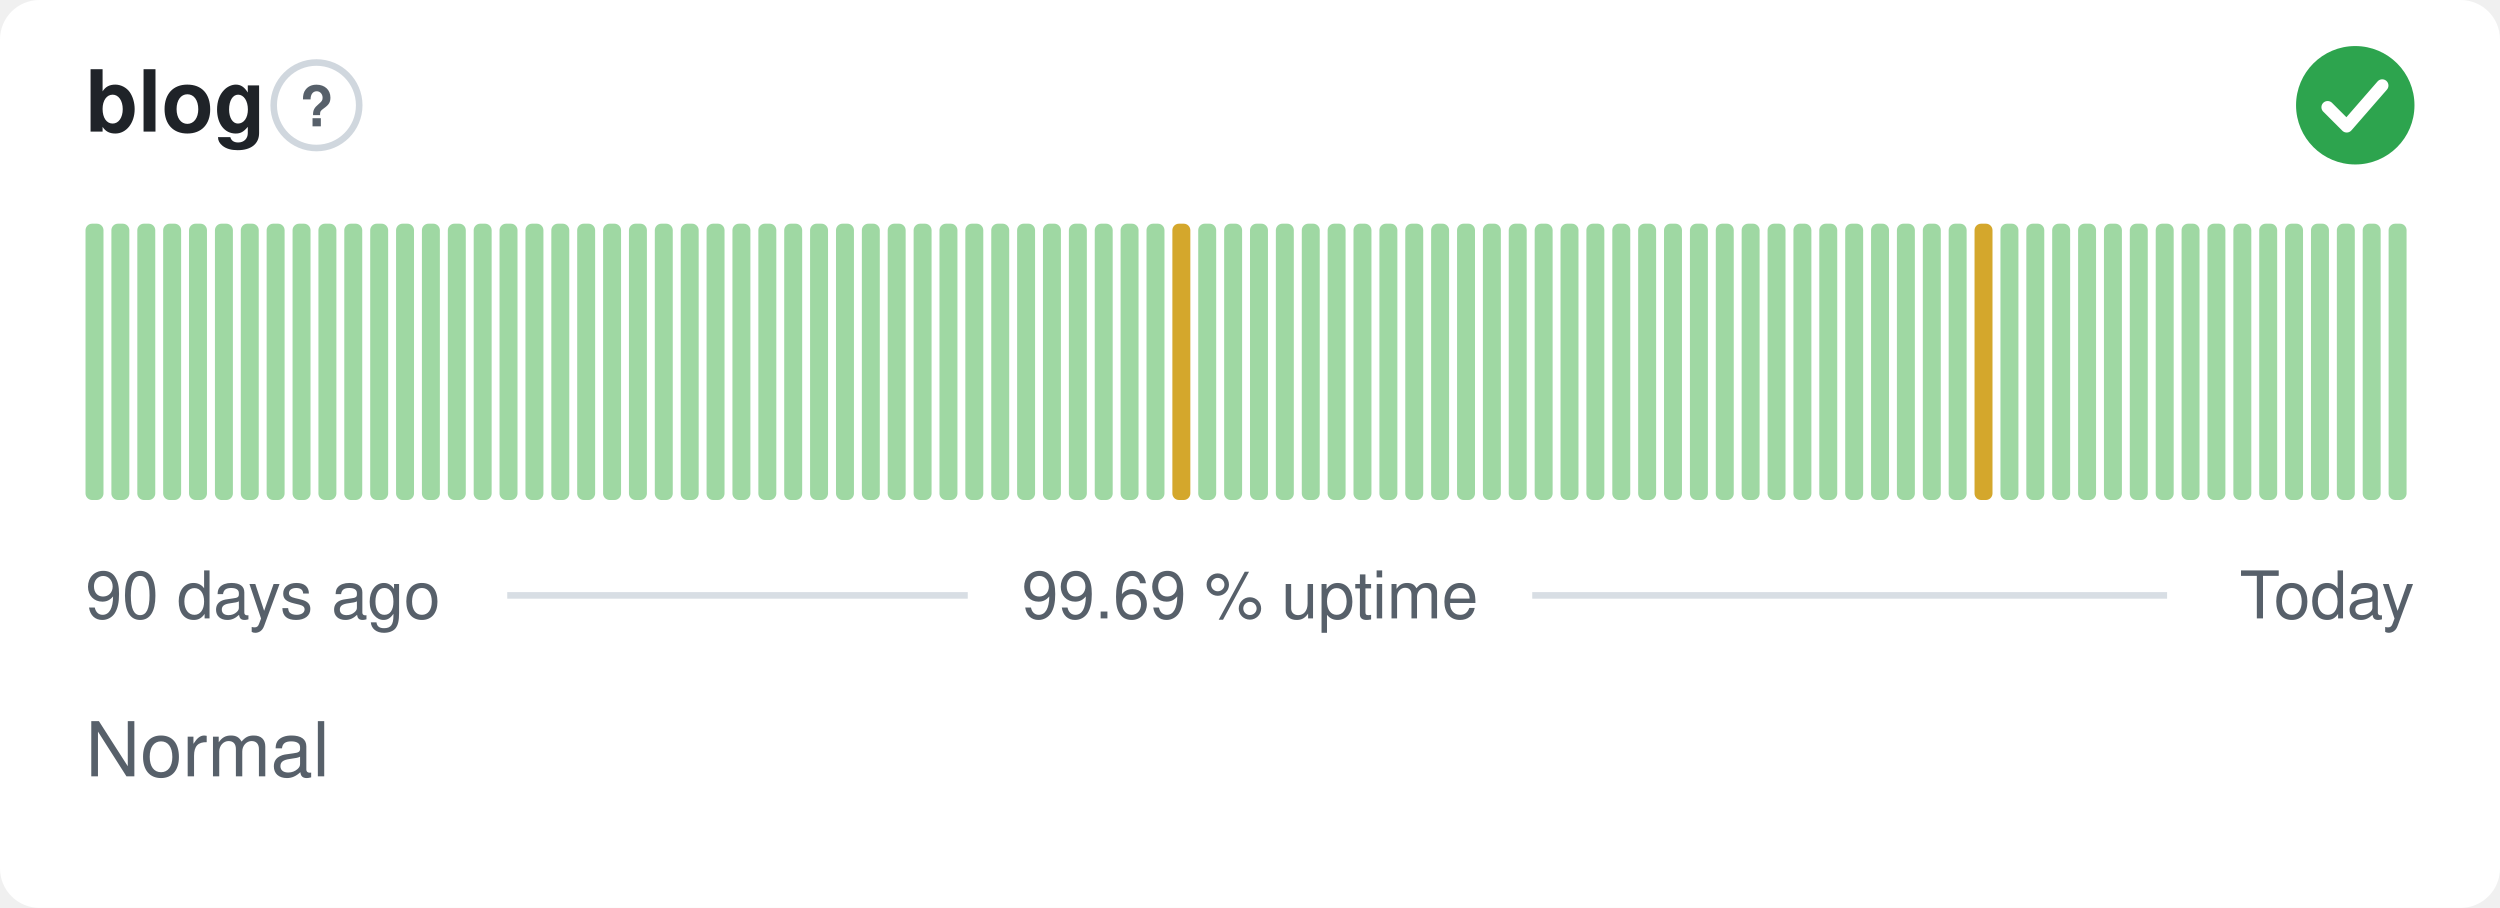
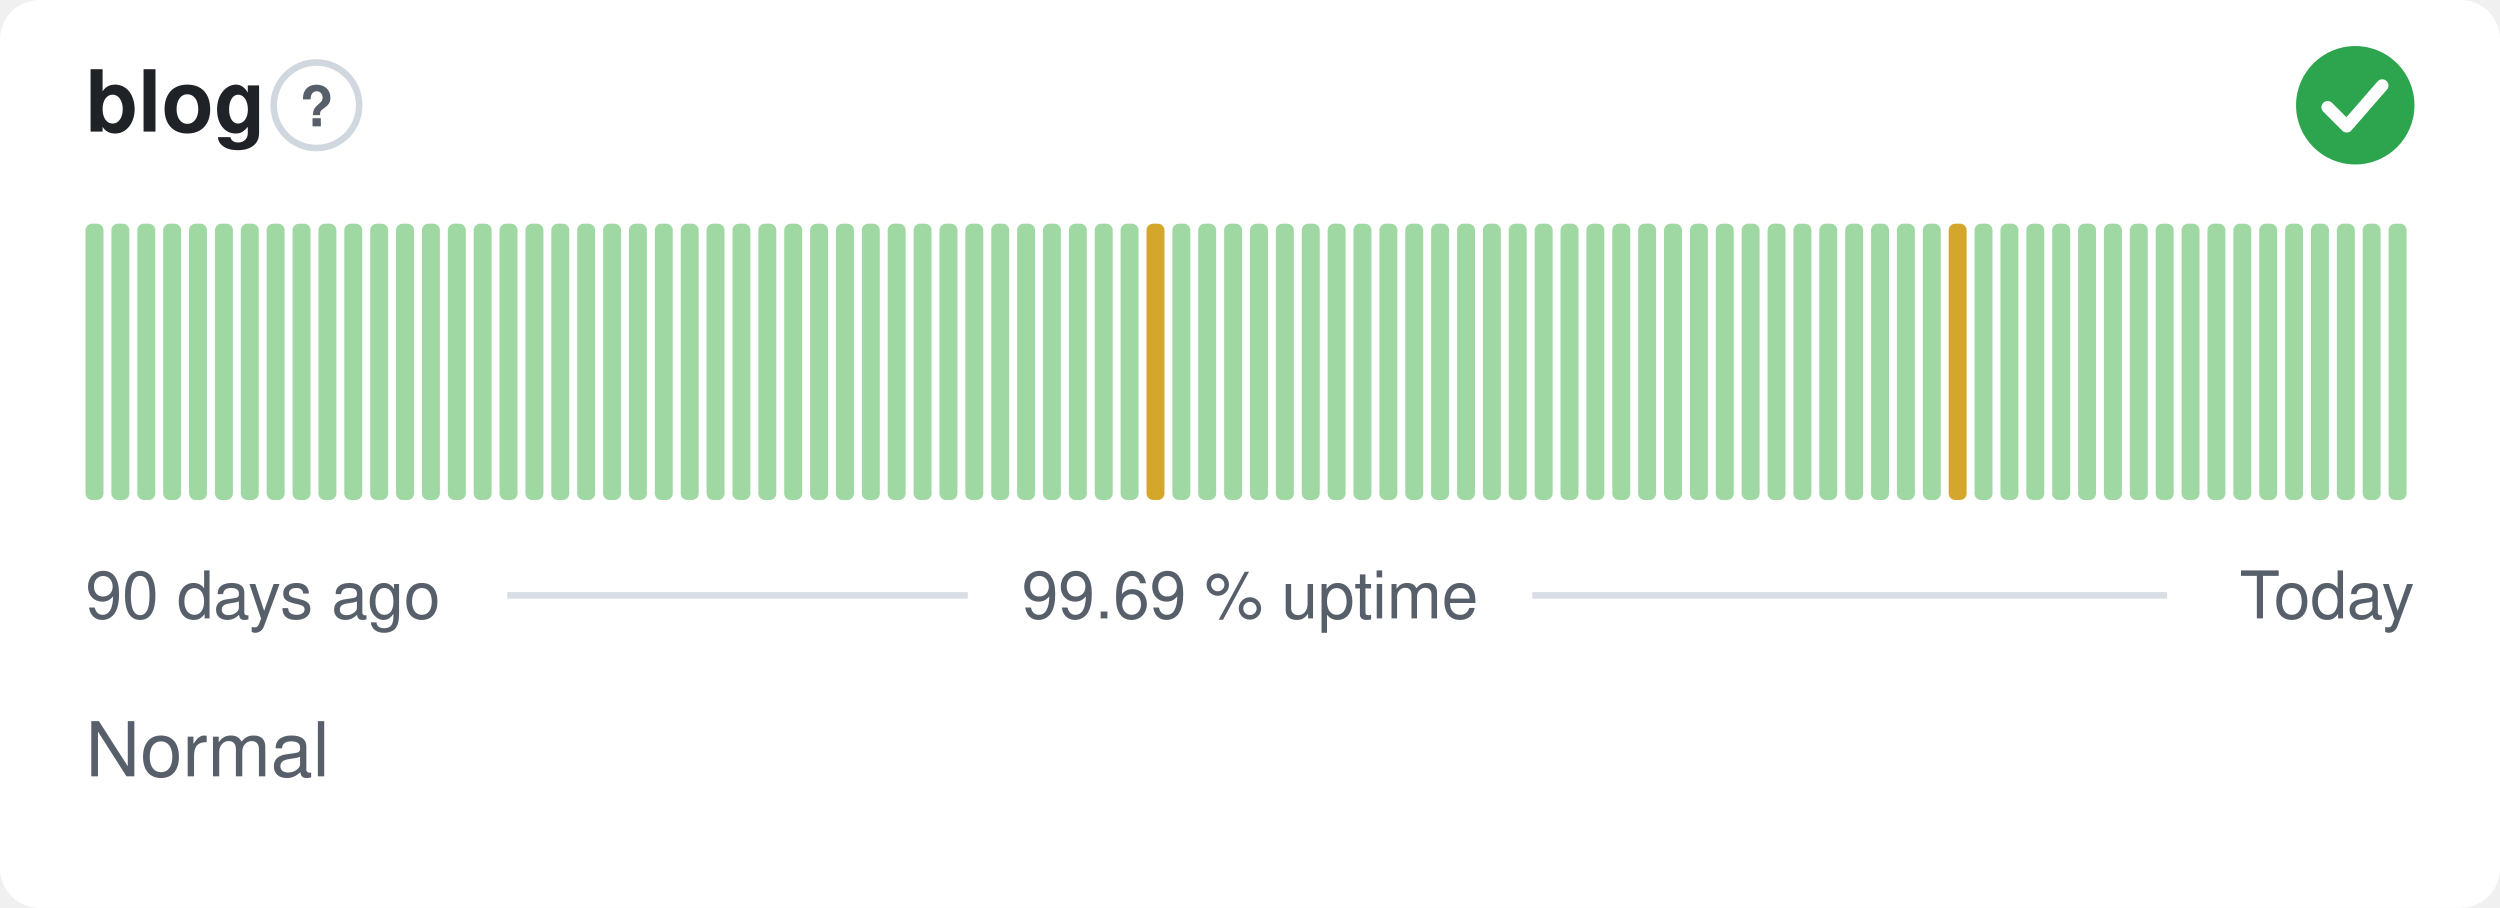
<svg xmlns="http://www.w3.org/2000/svg" width="380" height="138" viewBox="0 0 380 138" role="img" aria-label="blog: Normal, 99.69 % uptime over the last 90 days" font-family="-apple-system,BlinkMacSystemFont,'Segoe UI',Helvetica,Arial,sans-serif">
  <style>
    @media (prefers-color-scheme: dark) {
      .bg { fill: #0d1117 }
      .title { fill: #e6edf3 }
      .muted { fill: #8b949e }
      .hint { stroke: #30363d }
      .rule { stroke: #30363d }
      .nodata { fill: #21262d }
    }
  </style>
  <rect class="bg" width="380" height="138" rx="6" fill="#ffffff" />
  <text class="title" x="13" y="20" font-size="13" font-weight="600" fill="#1f2328">blog</text>
  <circle class="hint" cx="48.1" cy="16" r="6.5" fill="none" stroke="#d0d7de" stroke-width="1" />
  <text class="muted" x="48.1" y="19.2" text-anchor="middle" font-size="8.5" font-weight="700" fill="#57606a">?</text>
  <circle cx="358" cy="16" r="9" fill="#2da44e" />
  <path d="M353.80 16.30l2.90 2.90 5.40 -6.20" fill="none" stroke="#fff" stroke-width="1.89" stroke-linecap="round" stroke-linejoin="round" />
  <rect x="13.00" y="34.00" width="2.73" height="42.00" rx="1" fill="#9fd8a3" />
  <rect x="16.93" y="34.00" width="2.73" height="42.00" rx="1" fill="#9fd8a3" />
  <rect x="20.87" y="34.00" width="2.73" height="42.00" rx="1" fill="#9fd8a3" />
  <rect x="24.80" y="34.00" width="2.73" height="42.00" rx="1" fill="#9fd8a3" />
  <rect x="28.73" y="34.00" width="2.73" height="42.00" rx="1" fill="#9fd8a3" />
  <rect x="32.67" y="34.00" width="2.73" height="42.00" rx="1" fill="#9fd8a3" />
  <rect x="36.60" y="34.00" width="2.73" height="42.00" rx="1" fill="#9fd8a3" />
  <rect x="40.53" y="34.00" width="2.73" height="42.00" rx="1" fill="#9fd8a3" />
  <rect x="44.47" y="34.00" width="2.73" height="42.00" rx="1" fill="#9fd8a3" />
  <rect x="48.40" y="34.00" width="2.73" height="42.00" rx="1" fill="#9fd8a3" />
  <rect x="52.33" y="34.00" width="2.73" height="42.00" rx="1" fill="#9fd8a3" />
  <rect x="56.27" y="34.00" width="2.73" height="42.00" rx="1" fill="#9fd8a3" />
  <rect x="60.20" y="34.00" width="2.73" height="42.00" rx="1" fill="#9fd8a3" />
  <rect x="64.13" y="34.00" width="2.73" height="42.00" rx="1" fill="#9fd8a3" />
  <rect x="68.07" y="34.00" width="2.73" height="42.00" rx="1" fill="#9fd8a3" />
  <rect x="72.00" y="34.00" width="2.73" height="42.00" rx="1" fill="#9fd8a3" />
  <rect x="75.93" y="34.00" width="2.73" height="42.00" rx="1" fill="#9fd8a3" />
  <rect x="79.87" y="34.00" width="2.73" height="42.00" rx="1" fill="#9fd8a3" />
  <rect x="83.80" y="34.00" width="2.73" height="42.00" rx="1" fill="#9fd8a3" />
  <rect x="87.73" y="34.00" width="2.73" height="42.00" rx="1" fill="#9fd8a3" />
  <rect x="91.67" y="34.00" width="2.73" height="42.00" rx="1" fill="#9fd8a3" />
  <rect x="95.60" y="34.00" width="2.73" height="42.00" rx="1" fill="#9fd8a3" />
  <rect x="99.53" y="34.00" width="2.73" height="42.00" rx="1" fill="#9fd8a3" />
  <rect x="103.47" y="34.00" width="2.73" height="42.00" rx="1" fill="#9fd8a3" />
  <rect x="107.40" y="34.00" width="2.73" height="42.00" rx="1" fill="#9fd8a3" />
  <rect x="111.33" y="34.00" width="2.73" height="42.00" rx="1" fill="#9fd8a3" />
  <rect x="115.27" y="34.00" width="2.73" height="42.00" rx="1" fill="#9fd8a3" />
  <rect x="119.20" y="34.00" width="2.73" height="42.00" rx="1" fill="#9fd8a3" />
  <rect x="123.13" y="34.00" width="2.73" height="42.00" rx="1" fill="#9fd8a3" />
  <rect x="127.07" y="34.00" width="2.73" height="42.00" rx="1" fill="#9fd8a3" />
  <rect x="131.00" y="34.00" width="2.73" height="42.00" rx="1" fill="#9fd8a3" />
  <rect x="134.93" y="34.00" width="2.73" height="42.00" rx="1" fill="#9fd8a3" />
  <rect x="138.87" y="34.00" width="2.73" height="42.00" rx="1" fill="#9fd8a3" />
  <rect x="142.80" y="34.00" width="2.73" height="42.00" rx="1" fill="#9fd8a3" />
  <rect x="146.73" y="34.00" width="2.73" height="42.00" rx="1" fill="#9fd8a3" />
  <rect x="150.67" y="34.00" width="2.73" height="42.00" rx="1" fill="#9fd8a3" />
  <rect x="154.60" y="34.00" width="2.73" height="42.00" rx="1" fill="#9fd8a3" />
  <rect x="158.53" y="34.00" width="2.73" height="42.00" rx="1" fill="#9fd8a3" />
  <rect x="162.47" y="34.00" width="2.73" height="42.00" rx="1" fill="#9fd8a3" />
  <rect x="166.40" y="34.00" width="2.73" height="42.00" rx="1" fill="#9fd8a3" />
  <rect x="170.33" y="34.00" width="2.73" height="42.00" rx="1" fill="#9fd8a3" />
-   <rect x="174.27" y="34.00" width="2.73" height="42.00" rx="1" fill="#9fd8a3" />
-   <rect x="178.20" y="34.00" width="2.73" height="42.00" rx="1" fill="#d4a72c" />
+   <rect x="174.27" y="34.00" width="2.73" height="42.00" rx="1" fill="#d4a72c" />
+   <rect x="178.20" y="34.00" width="2.73" height="42.00" rx="1" fill="#9fd8a3" />
  <rect x="182.13" y="34.00" width="2.73" height="42.00" rx="1" fill="#9fd8a3" />
  <rect x="186.07" y="34.00" width="2.73" height="42.00" rx="1" fill="#9fd8a3" />
  <rect x="190.00" y="34.00" width="2.73" height="42.00" rx="1" fill="#9fd8a3" />
  <rect x="193.93" y="34.00" width="2.73" height="42.00" rx="1" fill="#9fd8a3" />
  <rect x="197.87" y="34.00" width="2.73" height="42.00" rx="1" fill="#9fd8a3" />
  <rect x="201.80" y="34.00" width="2.73" height="42.00" rx="1" fill="#9fd8a3" />
  <rect x="205.73" y="34.00" width="2.73" height="42.00" rx="1" fill="#9fd8a3" />
  <rect x="209.67" y="34.00" width="2.73" height="42.00" rx="1" fill="#9fd8a3" />
  <rect x="213.60" y="34.00" width="2.73" height="42.00" rx="1" fill="#9fd8a3" />
  <rect x="217.53" y="34.00" width="2.73" height="42.00" rx="1" fill="#9fd8a3" />
  <rect x="221.47" y="34.00" width="2.73" height="42.00" rx="1" fill="#9fd8a3" />
  <rect x="225.40" y="34.00" width="2.73" height="42.00" rx="1" fill="#9fd8a3" />
  <rect x="229.33" y="34.00" width="2.73" height="42.00" rx="1" fill="#9fd8a3" />
  <rect x="233.27" y="34.00" width="2.73" height="42.00" rx="1" fill="#9fd8a3" />
  <rect x="237.20" y="34.00" width="2.73" height="42.00" rx="1" fill="#9fd8a3" />
  <rect x="241.13" y="34.00" width="2.73" height="42.00" rx="1" fill="#9fd8a3" />
  <rect x="245.07" y="34.00" width="2.73" height="42.00" rx="1" fill="#9fd8a3" />
  <rect x="249.00" y="34.00" width="2.73" height="42.00" rx="1" fill="#9fd8a3" />
  <rect x="252.93" y="34.00" width="2.73" height="42.00" rx="1" fill="#9fd8a3" />
  <rect x="256.87" y="34.00" width="2.73" height="42.00" rx="1" fill="#9fd8a3" />
  <rect x="260.80" y="34.00" width="2.73" height="42.00" rx="1" fill="#9fd8a3" />
  <rect x="264.73" y="34.00" width="2.73" height="42.00" rx="1" fill="#9fd8a3" />
  <rect x="268.67" y="34.00" width="2.73" height="42.00" rx="1" fill="#9fd8a3" />
  <rect x="272.60" y="34.00" width="2.73" height="42.00" rx="1" fill="#9fd8a3" />
  <rect x="276.53" y="34.00" width="2.73" height="42.00" rx="1" fill="#9fd8a3" />
  <rect x="280.47" y="34.00" width="2.73" height="42.00" rx="1" fill="#9fd8a3" />
  <rect x="284.40" y="34.00" width="2.73" height="42.00" rx="1" fill="#9fd8a3" />
  <rect x="288.33" y="34.00" width="2.73" height="42.00" rx="1" fill="#9fd8a3" />
  <rect x="292.27" y="34.00" width="2.73" height="42.00" rx="1" fill="#9fd8a3" />
-   <rect x="296.20" y="34.00" width="2.73" height="42.00" rx="1" fill="#9fd8a3" />
-   <rect x="300.13" y="34.00" width="2.73" height="42.00" rx="1" fill="#d4a72c" />
+   <rect x="296.20" y="34.00" width="2.73" height="42.00" rx="1" fill="#d4a72c" />
+   <rect x="300.13" y="34.00" width="2.73" height="42.00" rx="1" fill="#9fd8a3" />
  <rect x="304.07" y="34.00" width="2.73" height="42.00" rx="1" fill="#9fd8a3" />
  <rect x="308.00" y="34.00" width="2.73" height="42.00" rx="1" fill="#9fd8a3" />
  <rect x="311.93" y="34.00" width="2.73" height="42.00" rx="1" fill="#9fd8a3" />
  <rect x="315.87" y="34.00" width="2.73" height="42.00" rx="1" fill="#9fd8a3" />
  <rect x="319.80" y="34.00" width="2.73" height="42.00" rx="1" fill="#9fd8a3" />
  <rect x="323.73" y="34.00" width="2.73" height="42.00" rx="1" fill="#9fd8a3" />
  <rect x="327.67" y="34.00" width="2.73" height="42.00" rx="1" fill="#9fd8a3" />
  <rect x="331.60" y="34.00" width="2.73" height="42.00" rx="1" fill="#9fd8a3" />
  <rect x="335.53" y="34.00" width="2.73" height="42.00" rx="1" fill="#9fd8a3" />
  <rect x="339.47" y="34.00" width="2.73" height="42.00" rx="1" fill="#9fd8a3" />
  <rect x="343.40" y="34.00" width="2.73" height="42.00" rx="1" fill="#9fd8a3" />
  <rect x="347.33" y="34.00" width="2.73" height="42.00" rx="1" fill="#9fd8a3" />
  <rect x="351.27" y="34.00" width="2.73" height="42.00" rx="1" fill="#9fd8a3" />
  <rect x="355.20" y="34.00" width="2.73" height="42.00" rx="1" fill="#9fd8a3" />
  <rect x="359.13" y="34.00" width="2.73" height="42.00" rx="1" fill="#9fd8a3" />
  <rect x="363.07" y="34.00" width="2.73" height="42.00" rx="1" fill="#9fd8a3" />
  <text class="muted" x="13" y="94" font-size="10" fill="#57606a">90 days ago</text>
  <text class="muted" x="190" y="94" text-anchor="middle" font-size="10" fill="#57606a">99.69 % uptime</text>
  <text class="muted" x="367" y="94" text-anchor="end" font-size="10" fill="#57606a">Today</text>
  <line class="rule" x1="77.1" y1="90.5" x2="147.1" y2="90.5" stroke="#d8dee4" stroke-width="1" />
  <line class="rule" x1="232.9" y1="90.5" x2="329.4" y2="90.5" stroke="#d8dee4" stroke-width="1" />
  <text class="muted" x="13" y="118" font-size="11.5" fill="#57606a">Normal</text>
</svg>
